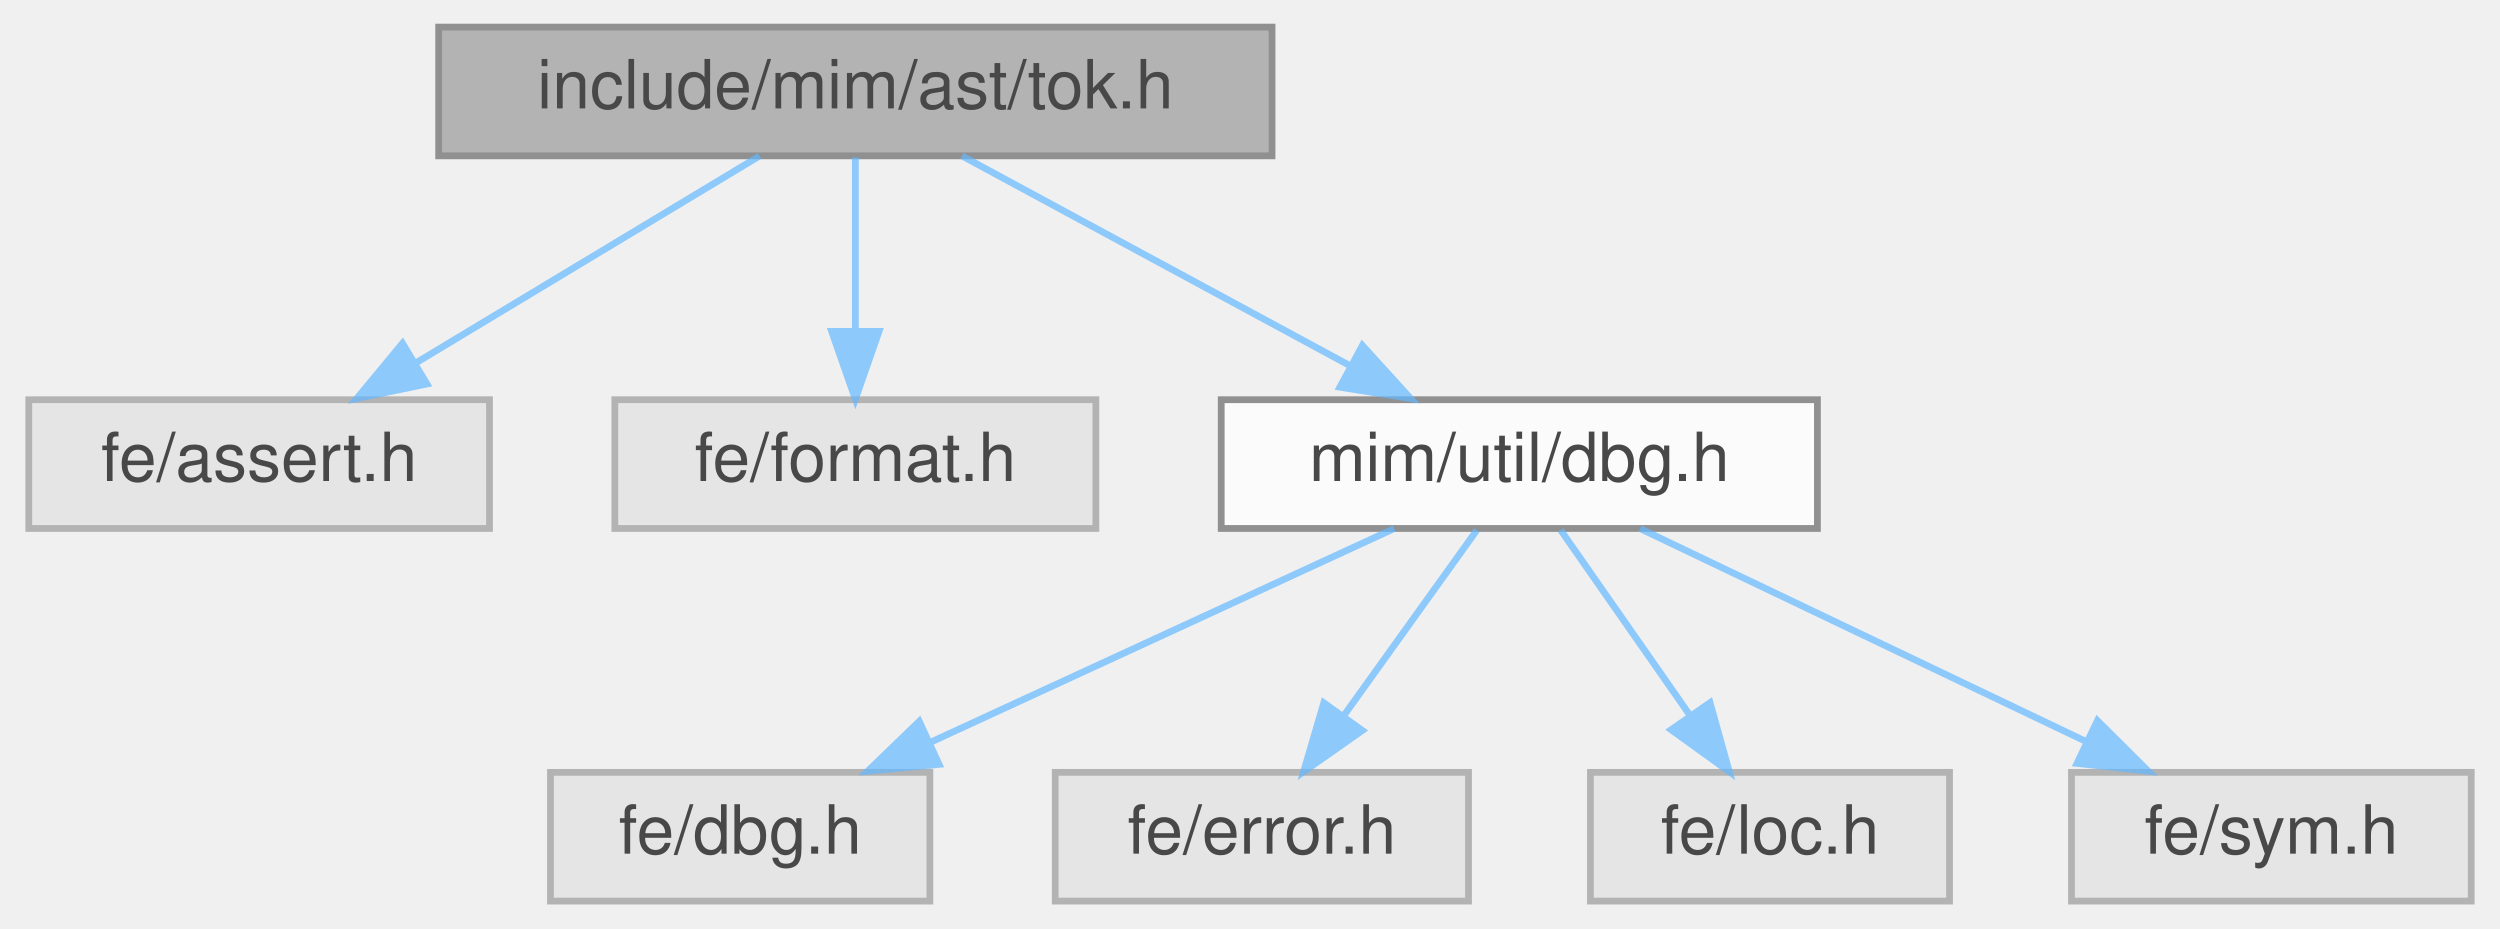
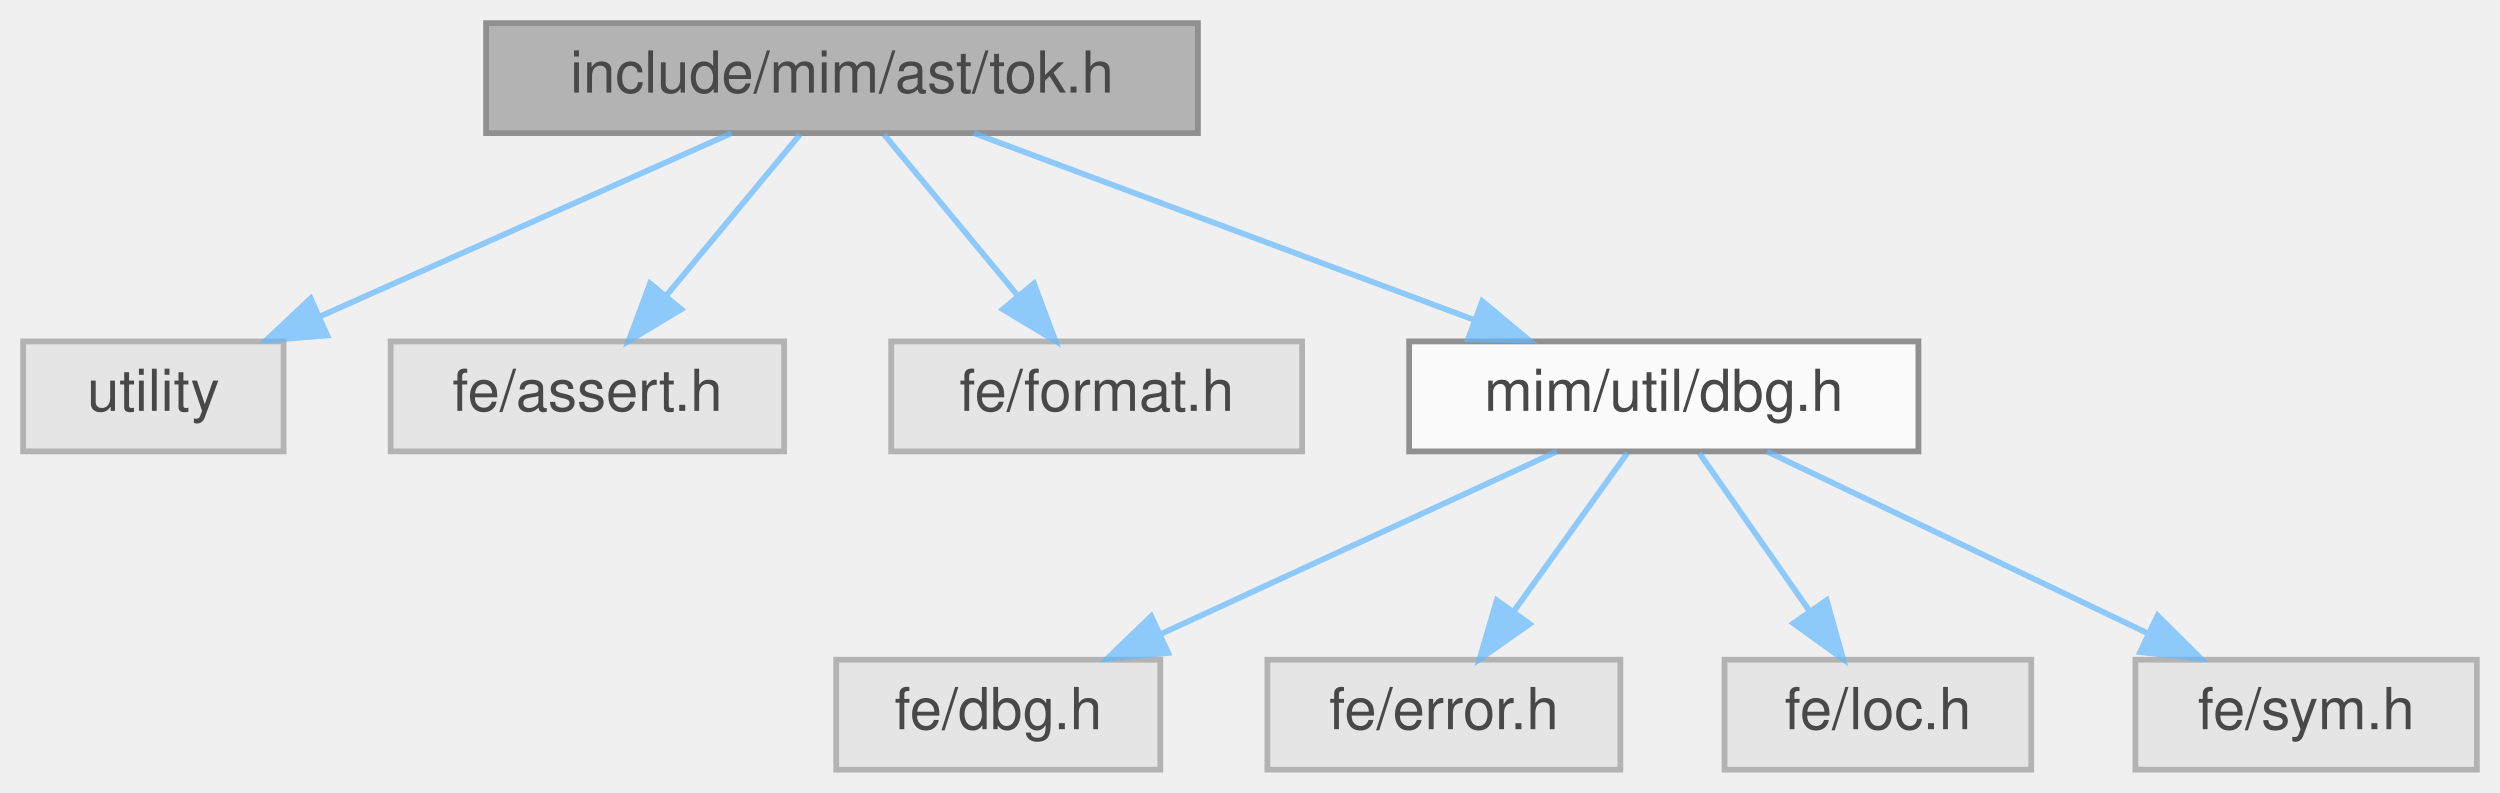
- <svg xmlns="http://www.w3.org/2000/svg" xmlns:xlink="http://www.w3.org/1999/xlink" width="369pt" height="137pt" viewBox="0.00 0.00 368.50 137.00">
+ <svg xmlns="http://www.w3.org/2000/svg" xmlns:xlink="http://www.w3.org/1999/xlink" width="432pt" height="137pt" viewBox="0.00 0.00 432.00 137.00">
  <svg id="main" version="1.1" xml:space="preserve">
    <style type="text/css">
.node, .edge {opacity: 0.7;}
.node.selected, .edge.selected {opacity: 1;}
.edge:hover path { stroke: red; }
.edge:hover polygon { stroke: red; fill: red; }
</style>
    <svg id="graph" class="graph">
      <g id="graph0" class="graph" transform="scale(1 1) rotate(0) translate(4 133)">
        <g id="Node000001" class="node">
          <g id="a_Node000001">
            <a xlink:title=" ">
-               <polygon fill="#999999" stroke="#666666" points="183.5,-129 60.5,-129 60.5,-110 183.5,-110 183.5,-129" />
-               <text text-anchor="middle" x="122" y="-117" font-family="Helvetica,sans-Serif" font-size="10.00">include/mim/ast/tok.h</text>
+               <polygon fill="#999999" stroke="#666666" points="203,-129 80,-129 80,-110 203,-110 203,-129" />
+               <text text-anchor="middle" x="141.5" y="-117" font-family="Helvetica,sans-Serif" font-size="10.00">include/mim/ast/tok.h</text>
            </a>
          </g>
        </g>
        <g id="Node000002" class="node">
          <g id="a_Node000002">
            <a xlink:title=" ">
-               <polygon fill="#e0e0e0" stroke="#999999" points="68,-74 0,-74 0,-55 68,-55 68,-74" />
-               <text text-anchor="middle" x="34" y="-62" font-family="Helvetica,sans-Serif" font-size="10.00">fe/assert.h</text>
+               <polygon fill="#e0e0e0" stroke="#999999" points="45,-74 0,-74 0,-55 45,-55 45,-74" />
+               <text text-anchor="middle" x="22.5" y="-62" font-family="Helvetica,sans-Serif" font-size="10.00">utility</text>
            </a>
          </g>
        </g>
        <g id="edge1_Node000001_Node000002" class="edge">
          <g id="a_edge1_Node000001_Node000002">
            <a xlink:title=" ">
-               <path fill="none" stroke="#63b8ff" d="M107.86,-109.98C94.21,-101.77 73.31,-89.18 57.22,-79.49" />
-               <polygon fill="#63b8ff" stroke="#63b8ff" points="58.77,-76.33 48.4,-74.17 55.16,-82.33 58.77,-76.33" />
+               <path fill="none" stroke="#63b8ff" d="M122.38,-109.98C103.15,-101.42 73.27,-88.11 51.19,-78.28" />
+               <polygon fill="#63b8ff" stroke="#63b8ff" points="52.53,-75.04 41.97,-74.17 49.68,-81.44 52.53,-75.04" />
            </a>
          </g>
        </g>
        <g id="Node000003" class="node">
          <g id="a_Node000003">
            <a xlink:title=" ">
-               <polygon fill="#e0e0e0" stroke="#999999" points="157.5,-74 86.5,-74 86.5,-55 157.5,-55 157.5,-74" />
-               <text text-anchor="middle" x="122" y="-62" font-family="Helvetica,sans-Serif" font-size="10.00">fe/format.h</text>
+               <polygon fill="#e0e0e0" stroke="#999999" points="131.5,-74 63.5,-74 63.5,-55 131.5,-55 131.5,-74" />
+               <text text-anchor="middle" x="97.5" y="-62" font-family="Helvetica,sans-Serif" font-size="10.00">fe/assert.h</text>
            </a>
          </g>
        </g>
        <g id="edge2_Node000001_Node000003" class="edge">
          <g id="a_edge2_Node000001_Node000003">
            <a xlink:title=" ">
-               <path fill="none" stroke="#63b8ff" d="M122,-109.75C122,-102.8 122,-92.85 122,-84.13" />
-               <polygon fill="#63b8ff" stroke="#63b8ff" points="125.5,-84.09 122,-74.09 118.5,-84.09 125.5,-84.09" />
+               <path fill="none" stroke="#63b8ff" d="M134.23,-109.75C127.96,-102.18 118.71,-91.05 111.07,-81.84" />
+               <polygon fill="#63b8ff" stroke="#63b8ff" points="113.71,-79.55 104.63,-74.09 108.33,-84.02 113.71,-79.55" />
            </a>
          </g>
        </g>
        <g id="Node000004" class="node">
          <g id="a_Node000004">
-             <a xlink:href="dbg_8h.html" target="_top" xlink:title=" ">
-               <polygon fill="white" stroke="#666666" points="264,-74 176,-74 176,-55 264,-55 264,-74" />
-               <text text-anchor="middle" x="220" y="-62" font-family="Helvetica,sans-Serif" font-size="10.00">mim/util/dbg.h</text>
+             <a xlink:title=" ">
+               <polygon fill="#e0e0e0" stroke="#999999" points="221,-74 150,-74 150,-55 221,-55 221,-74" />
+               <text text-anchor="middle" x="185.5" y="-62" font-family="Helvetica,sans-Serif" font-size="10.00">fe/format.h</text>
            </a>
          </g>
        </g>
        <g id="edge3_Node000001_Node000004" class="edge">
          <g id="a_edge3_Node000001_Node000004">
            <a xlink:title=" ">
-               <path fill="none" stroke="#63b8ff" d="M137.75,-109.98C153.23,-101.61 177.09,-88.7 195.14,-78.95" />
-               <polygon fill="#63b8ff" stroke="#63b8ff" points="196.84,-82.01 203.97,-74.17 193.51,-75.85 196.84,-82.01" />
+               <path fill="none" stroke="#63b8ff" d="M148.77,-109.75C155.04,-102.18 164.29,-91.05 171.93,-81.84" />
+               <polygon fill="#63b8ff" stroke="#63b8ff" points="174.67,-84.02 178.37,-74.09 169.29,-79.55 174.67,-84.02" />
            </a>
          </g>
        </g>
        <g id="Node000005" class="node">
          <g id="a_Node000005">
-             <a xlink:title=" ">
-               <polygon fill="#e0e0e0" stroke="#999999" points="133,-19 77,-19 77,0 133,0 133,-19" />
-               <text text-anchor="middle" x="105" y="-7" font-family="Helvetica,sans-Serif" font-size="10.00">fe/dbg.h</text>
+             <a xlink:href="dbg_8h.html" target="_top" xlink:title=" ">
+               <polygon fill="white" stroke="#666666" points="327.5,-74 239.5,-74 239.5,-55 327.5,-55 327.5,-74" />
+               <text text-anchor="middle" x="283.5" y="-62" font-family="Helvetica,sans-Serif" font-size="10.00">mim/util/dbg.h</text>
            </a>
          </g>
        </g>
-         <g id="edge4_Node000004_Node000005" class="edge">
-           <g id="a_edge4_Node000004_Node000005">
+         <g id="edge4_Node000001_Node000005" class="edge">
+           <g id="a_edge4_Node000001_Node000005">
            <a xlink:title=" ">
-               <path fill="none" stroke="#63b8ff" d="M201.52,-54.98C183.02,-46.46 154.32,-33.23 133.02,-23.41" />
-               <polygon fill="#63b8ff" stroke="#63b8ff" points="134.36,-20.18 123.81,-19.17 131.43,-26.53 134.36,-20.18" />
+               <path fill="none" stroke="#63b8ff" d="M164.31,-109.98C187.67,-101.27 224.2,-87.63 250.67,-77.75" />
+               <polygon fill="#63b8ff" stroke="#63b8ff" points="252.13,-80.95 260.27,-74.17 249.68,-74.39 252.13,-80.95" />
            </a>
          </g>
        </g>
        <g id="Node000006" class="node">
          <g id="a_Node000006">
            <a xlink:title=" ">
-               <polygon fill="#e0e0e0" stroke="#999999" points="212.5,-19 151.5,-19 151.5,0 212.5,0 212.5,-19" />
-               <text text-anchor="middle" x="182" y="-7" font-family="Helvetica,sans-Serif" font-size="10.00">fe/error.h</text>
+               <polygon fill="#e0e0e0" stroke="#999999" points="196.5,-19 140.5,-19 140.5,0 196.5,0 196.5,-19" />
+               <text text-anchor="middle" x="168.5" y="-7" font-family="Helvetica,sans-Serif" font-size="10.00">fe/dbg.h</text>
            </a>
          </g>
        </g>
-         <g id="edge5_Node000004_Node000006" class="edge">
-           <g id="a_edge5_Node000004_Node000006">
+         <g id="edge5_Node000005_Node000006" class="edge">
+           <g id="a_edge5_Node000005_Node000006">
            <a xlink:title=" ">
-               <path fill="none" stroke="#63b8ff" d="M213.73,-54.75C208.41,-47.34 200.64,-36.5 194.12,-27.41" />
-               <polygon fill="#63b8ff" stroke="#63b8ff" points="196.83,-25.18 188.16,-19.09 191.14,-29.26 196.83,-25.18" />
+               <path fill="none" stroke="#63b8ff" d="M265.02,-54.98C246.52,-46.46 217.82,-33.23 196.52,-23.41" />
+               <polygon fill="#63b8ff" stroke="#63b8ff" points="197.86,-20.18 187.31,-19.17 194.93,-26.53 197.86,-20.18" />
            </a>
          </g>
        </g>
        <g id="Node000007" class="node">
          <g id="a_Node000007">
            <a xlink:title=" ">
-               <polygon fill="#e0e0e0" stroke="#999999" points="283.5,-19 230.5,-19 230.5,0 283.5,0 283.5,-19" />
-               <text text-anchor="middle" x="257" y="-7" font-family="Helvetica,sans-Serif" font-size="10.00">fe/loc.h</text>
+               <polygon fill="#e0e0e0" stroke="#999999" points="276,-19 215,-19 215,0 276,0 276,-19" />
+               <text text-anchor="middle" x="245.5" y="-7" font-family="Helvetica,sans-Serif" font-size="10.00">fe/error.h</text>
            </a>
          </g>
        </g>
-         <g id="edge6_Node000004_Node000007" class="edge">
-           <g id="a_edge6_Node000004_Node000007">
+         <g id="edge6_Node000005_Node000007" class="edge">
+           <g id="a_edge6_Node000005_Node000007">
            <a xlink:title=" ">
-               <path fill="none" stroke="#63b8ff" d="M226.11,-54.75C231.28,-47.34 238.85,-36.5 245.19,-27.41" />
-               <polygon fill="#63b8ff" stroke="#63b8ff" points="248.15,-29.29 251,-19.09 242.41,-25.29 248.15,-29.29" />
+               <path fill="none" stroke="#63b8ff" d="M277.23,-54.75C271.91,-47.34 264.14,-36.5 257.62,-27.41" />
+               <polygon fill="#63b8ff" stroke="#63b8ff" points="260.33,-25.18 251.66,-19.09 254.64,-29.26 260.33,-25.18" />
            </a>
          </g>
        </g>
        <g id="Node000008" class="node">
          <g id="a_Node000008">
            <a xlink:title=" ">
-               <polygon fill="#e0e0e0" stroke="#999999" points="360.5,-19 301.5,-19 301.5,0 360.5,0 360.5,-19" />
-               <text text-anchor="middle" x="331" y="-7" font-family="Helvetica,sans-Serif" font-size="10.00">fe/sym.h</text>
+               <polygon fill="#e0e0e0" stroke="#999999" points="347,-19 294,-19 294,0 347,0 347,-19" />
+               <text text-anchor="middle" x="320.5" y="-7" font-family="Helvetica,sans-Serif" font-size="10.00">fe/loc.h</text>
            </a>
          </g>
        </g>
-         <g id="edge7_Node000004_Node000008" class="edge">
-           <g id="a_edge7_Node000004_Node000008">
+         <g id="edge7_Node000005_Node000008" class="edge">
+           <g id="a_edge7_Node000005_Node000008">
            <a xlink:title=" ">
-               <path fill="none" stroke="#63b8ff" d="M237.83,-54.98C255.61,-46.5 283.15,-33.35 303.68,-23.54" />
-               <polygon fill="#63b8ff" stroke="#63b8ff" points="305.33,-26.64 312.84,-19.17 302.31,-20.32 305.33,-26.64" />
+               <path fill="none" stroke="#63b8ff" d="M289.61,-54.75C294.78,-47.34 302.35,-36.5 308.69,-27.41" />
+               <polygon fill="#63b8ff" stroke="#63b8ff" points="311.65,-29.29 314.5,-19.09 305.91,-25.29 311.65,-29.29" />
+             </a>
+           </g>
+         </g>
+         <g id="Node000009" class="node">
+           <g id="a_Node000009">
+             <a xlink:title=" ">
+               <polygon fill="#e0e0e0" stroke="#999999" points="424,-19 365,-19 365,0 424,0 424,-19" />
+               <text text-anchor="middle" x="394.5" y="-7" font-family="Helvetica,sans-Serif" font-size="10.00">fe/sym.h</text>
+             </a>
+           </g>
+         </g>
+         <g id="edge8_Node000005_Node000009" class="edge">
+           <g id="a_edge8_Node000005_Node000009">
+             <a xlink:title=" ">
+               <path fill="none" stroke="#63b8ff" d="M301.33,-54.98C319.11,-46.5 346.65,-33.35 367.18,-23.54" />
+               <polygon fill="#63b8ff" stroke="#63b8ff" points="368.83,-26.64 376.34,-19.17 365.81,-20.32 368.83,-26.64" />
            </a>
          </g>
        </g>
      </g>
    </svg>
  </svg>
  <style type="text/css">

[data-mouse-over-selected='false'] { opacity: 0.7; }
[data-mouse-over-selected='true']  { opacity: 1.0; }

</style>
</svg>
